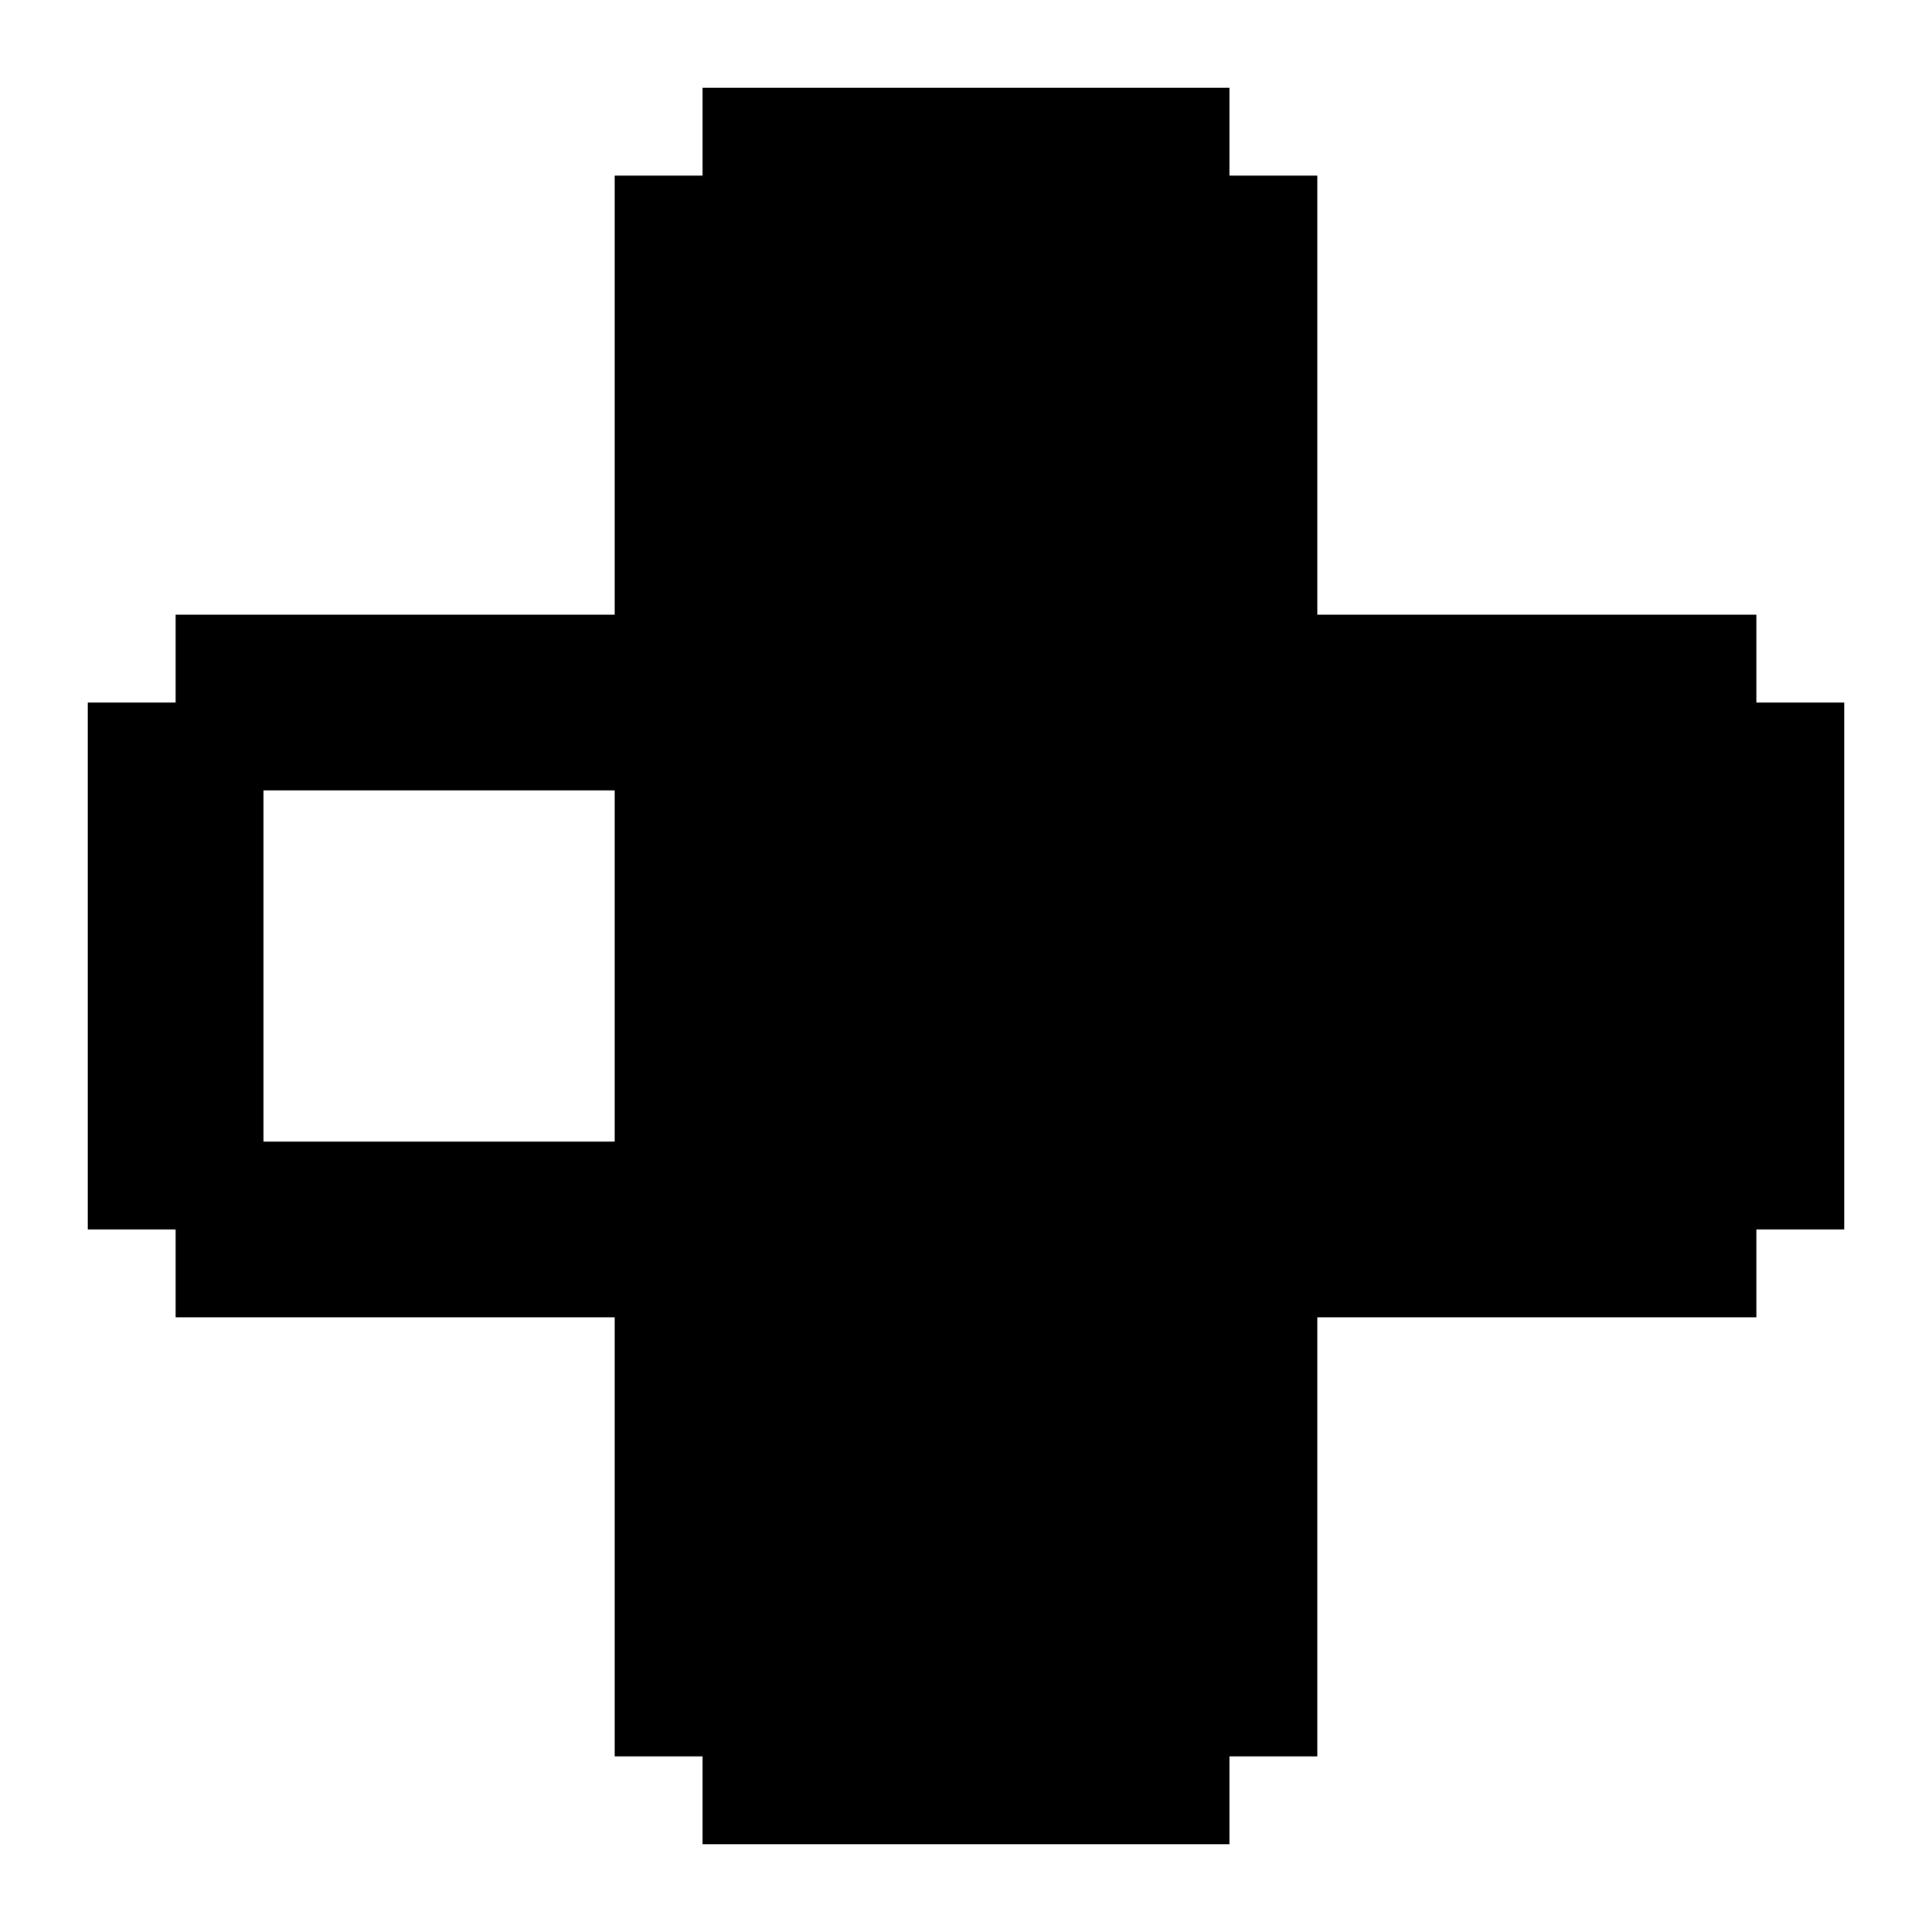
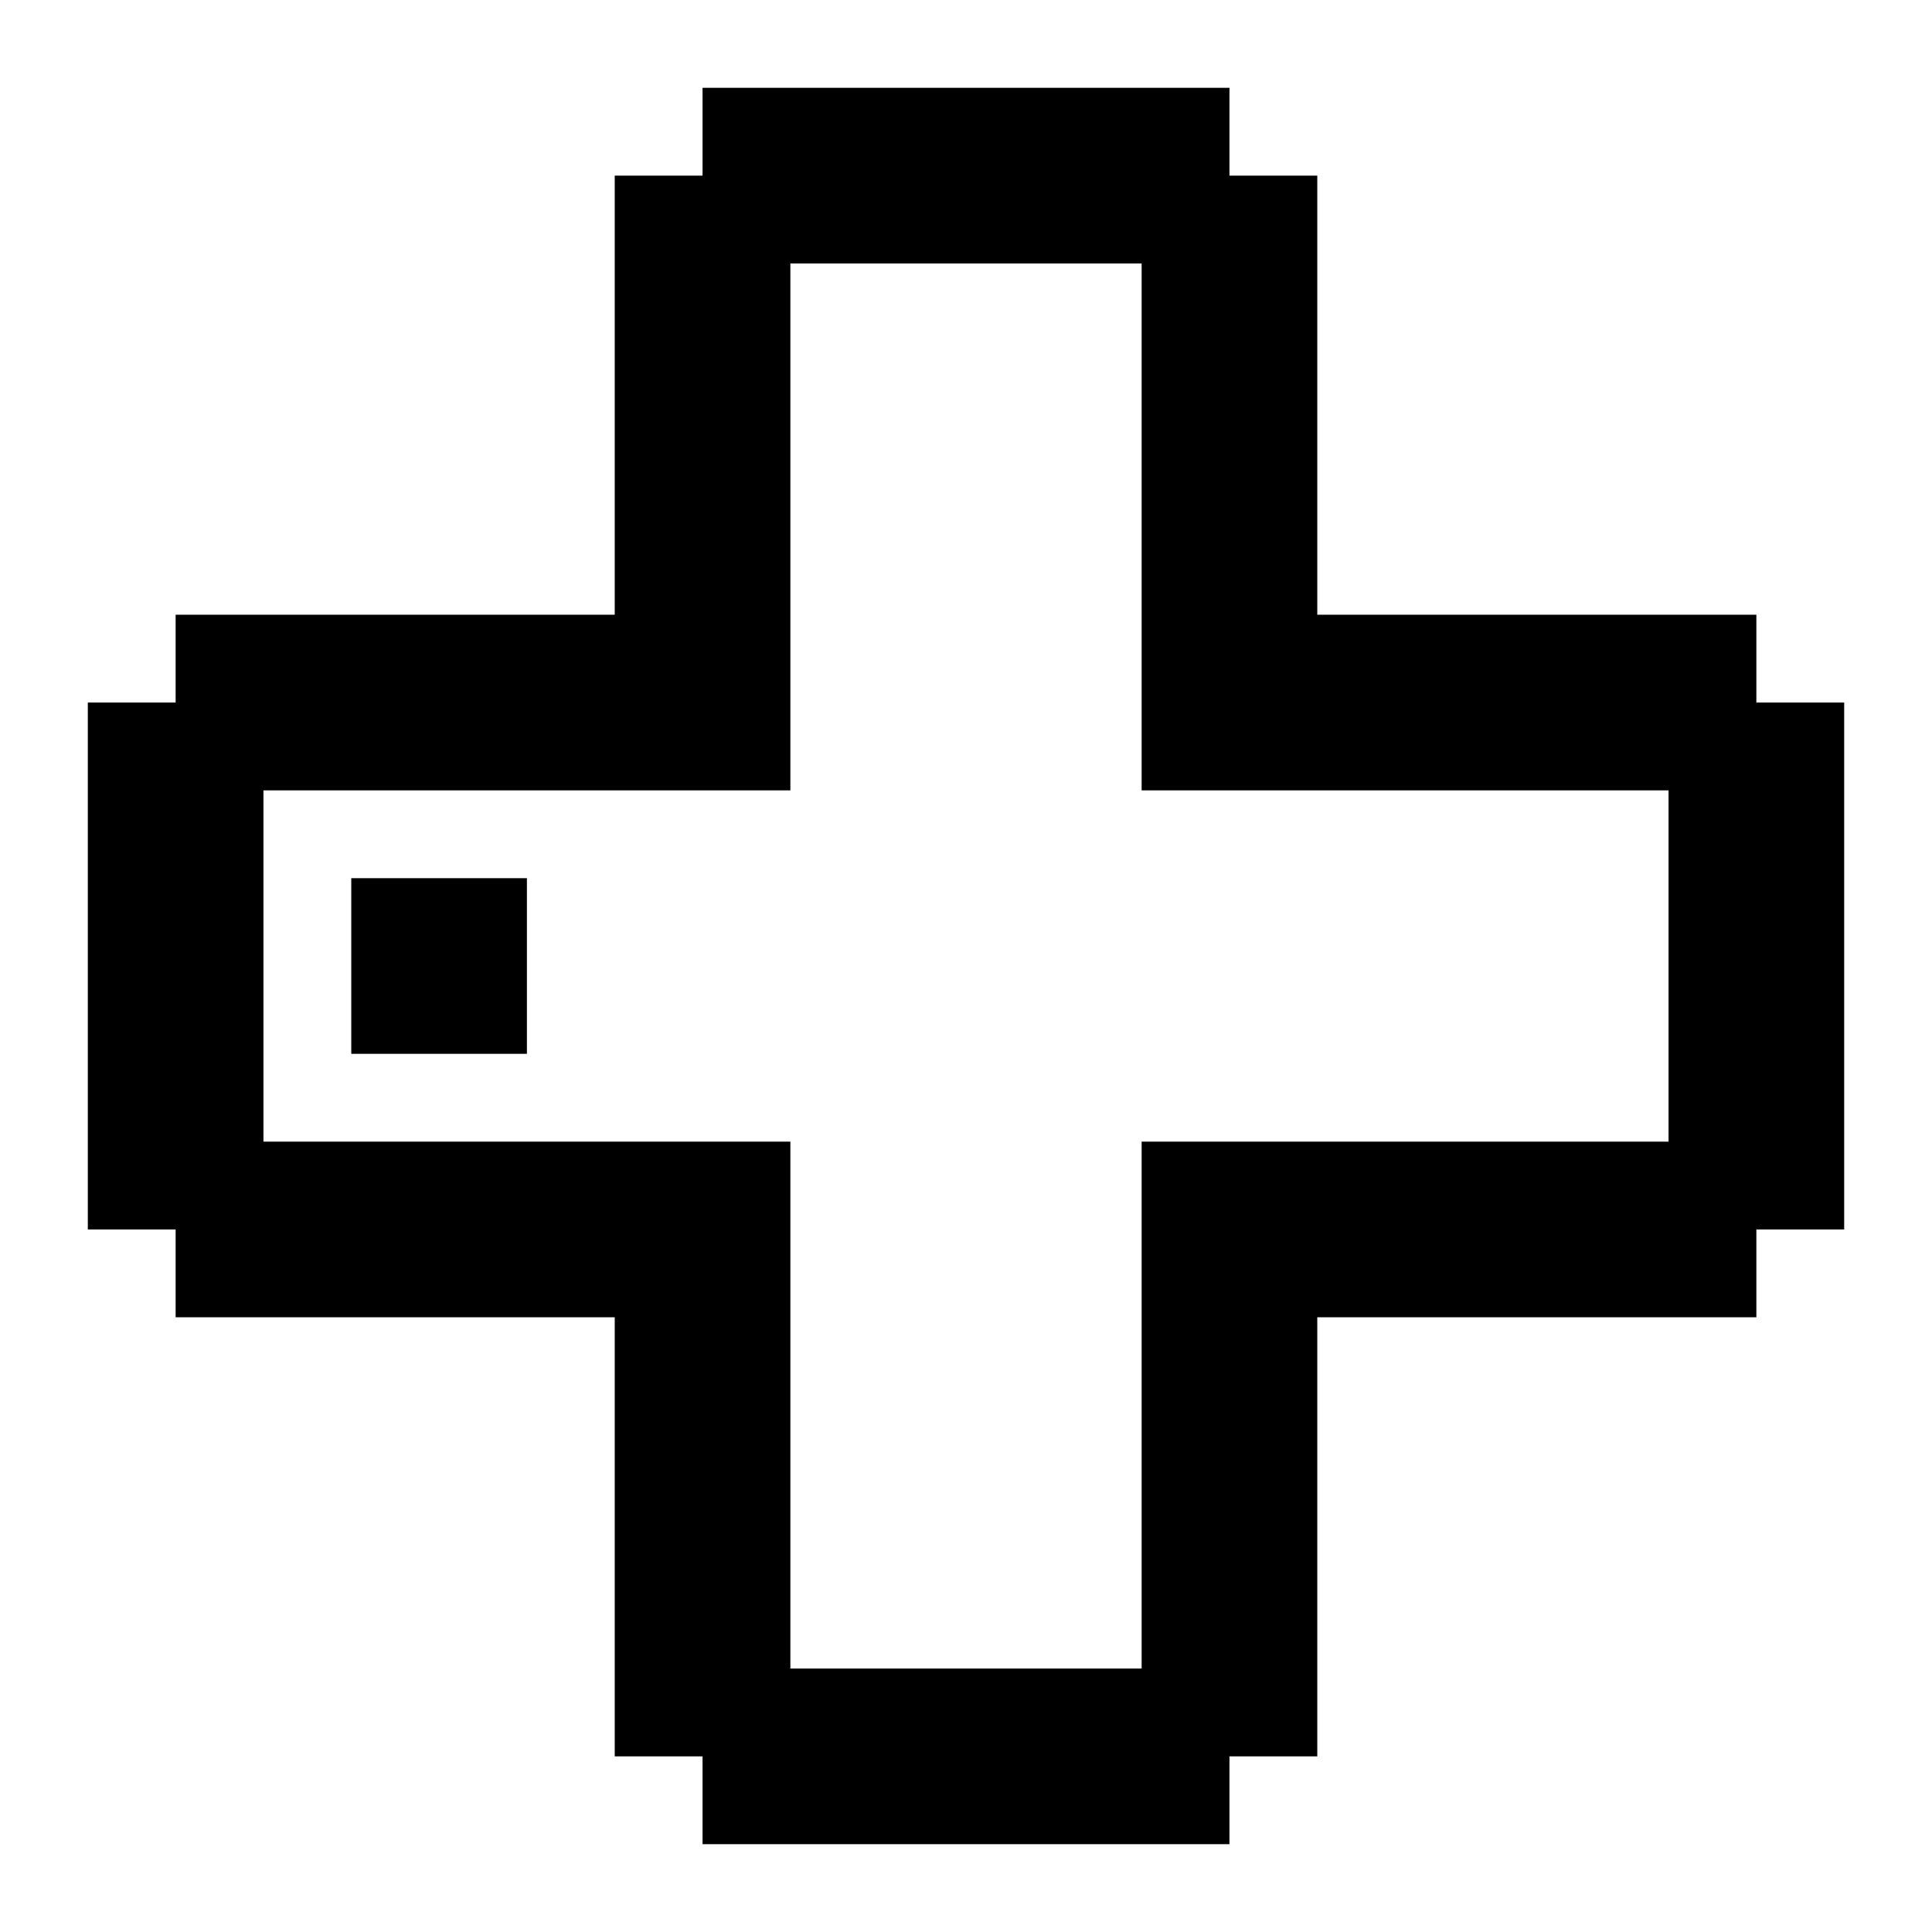
<svg xmlns="http://www.w3.org/2000/svg" viewBox="0 0 22 22">
-   <path d="M14 1V2H15V7H20V8H21V14H20V15H15V20H14V21H8V20H7V15H2V14H1V8H2V7H7V2H8V1H14M7 9H3V13H7V9Z" />
+   <path d="M6 12H4V10H6M14 21H8V20H7V15H2V14H1V8H2V7H7V2H8V1H14V2H15V7H20V8H21V14H20V15H15V20H14M13 19V13H19V9H13V3H9V9H3V13H9V19Z" />
</svg>
